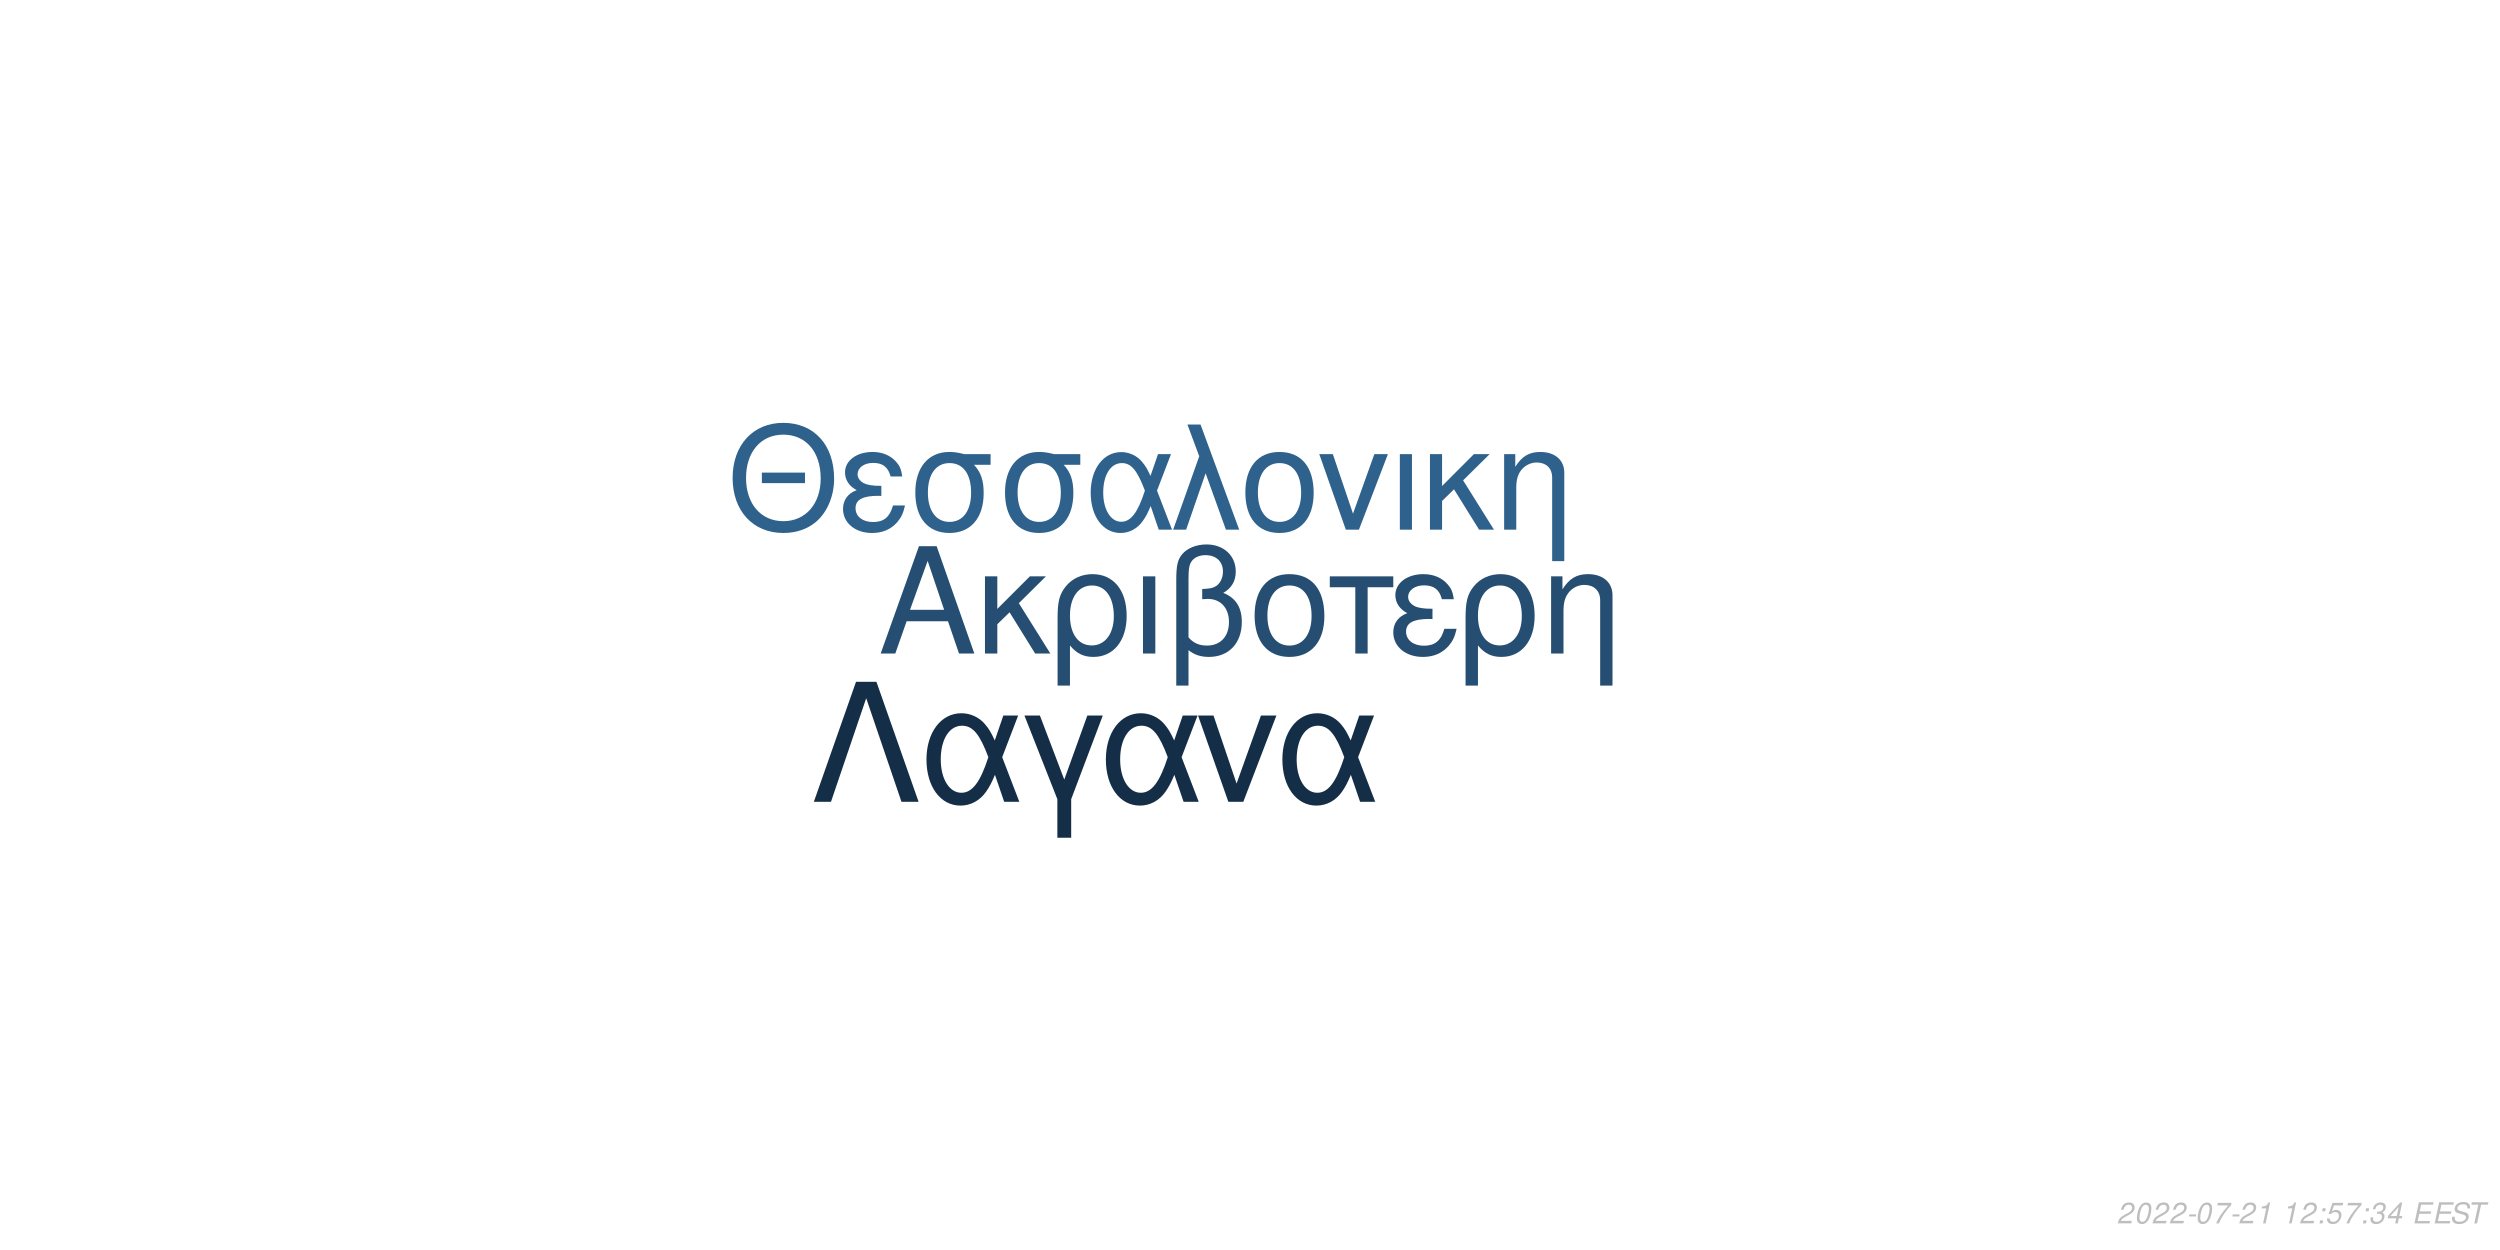
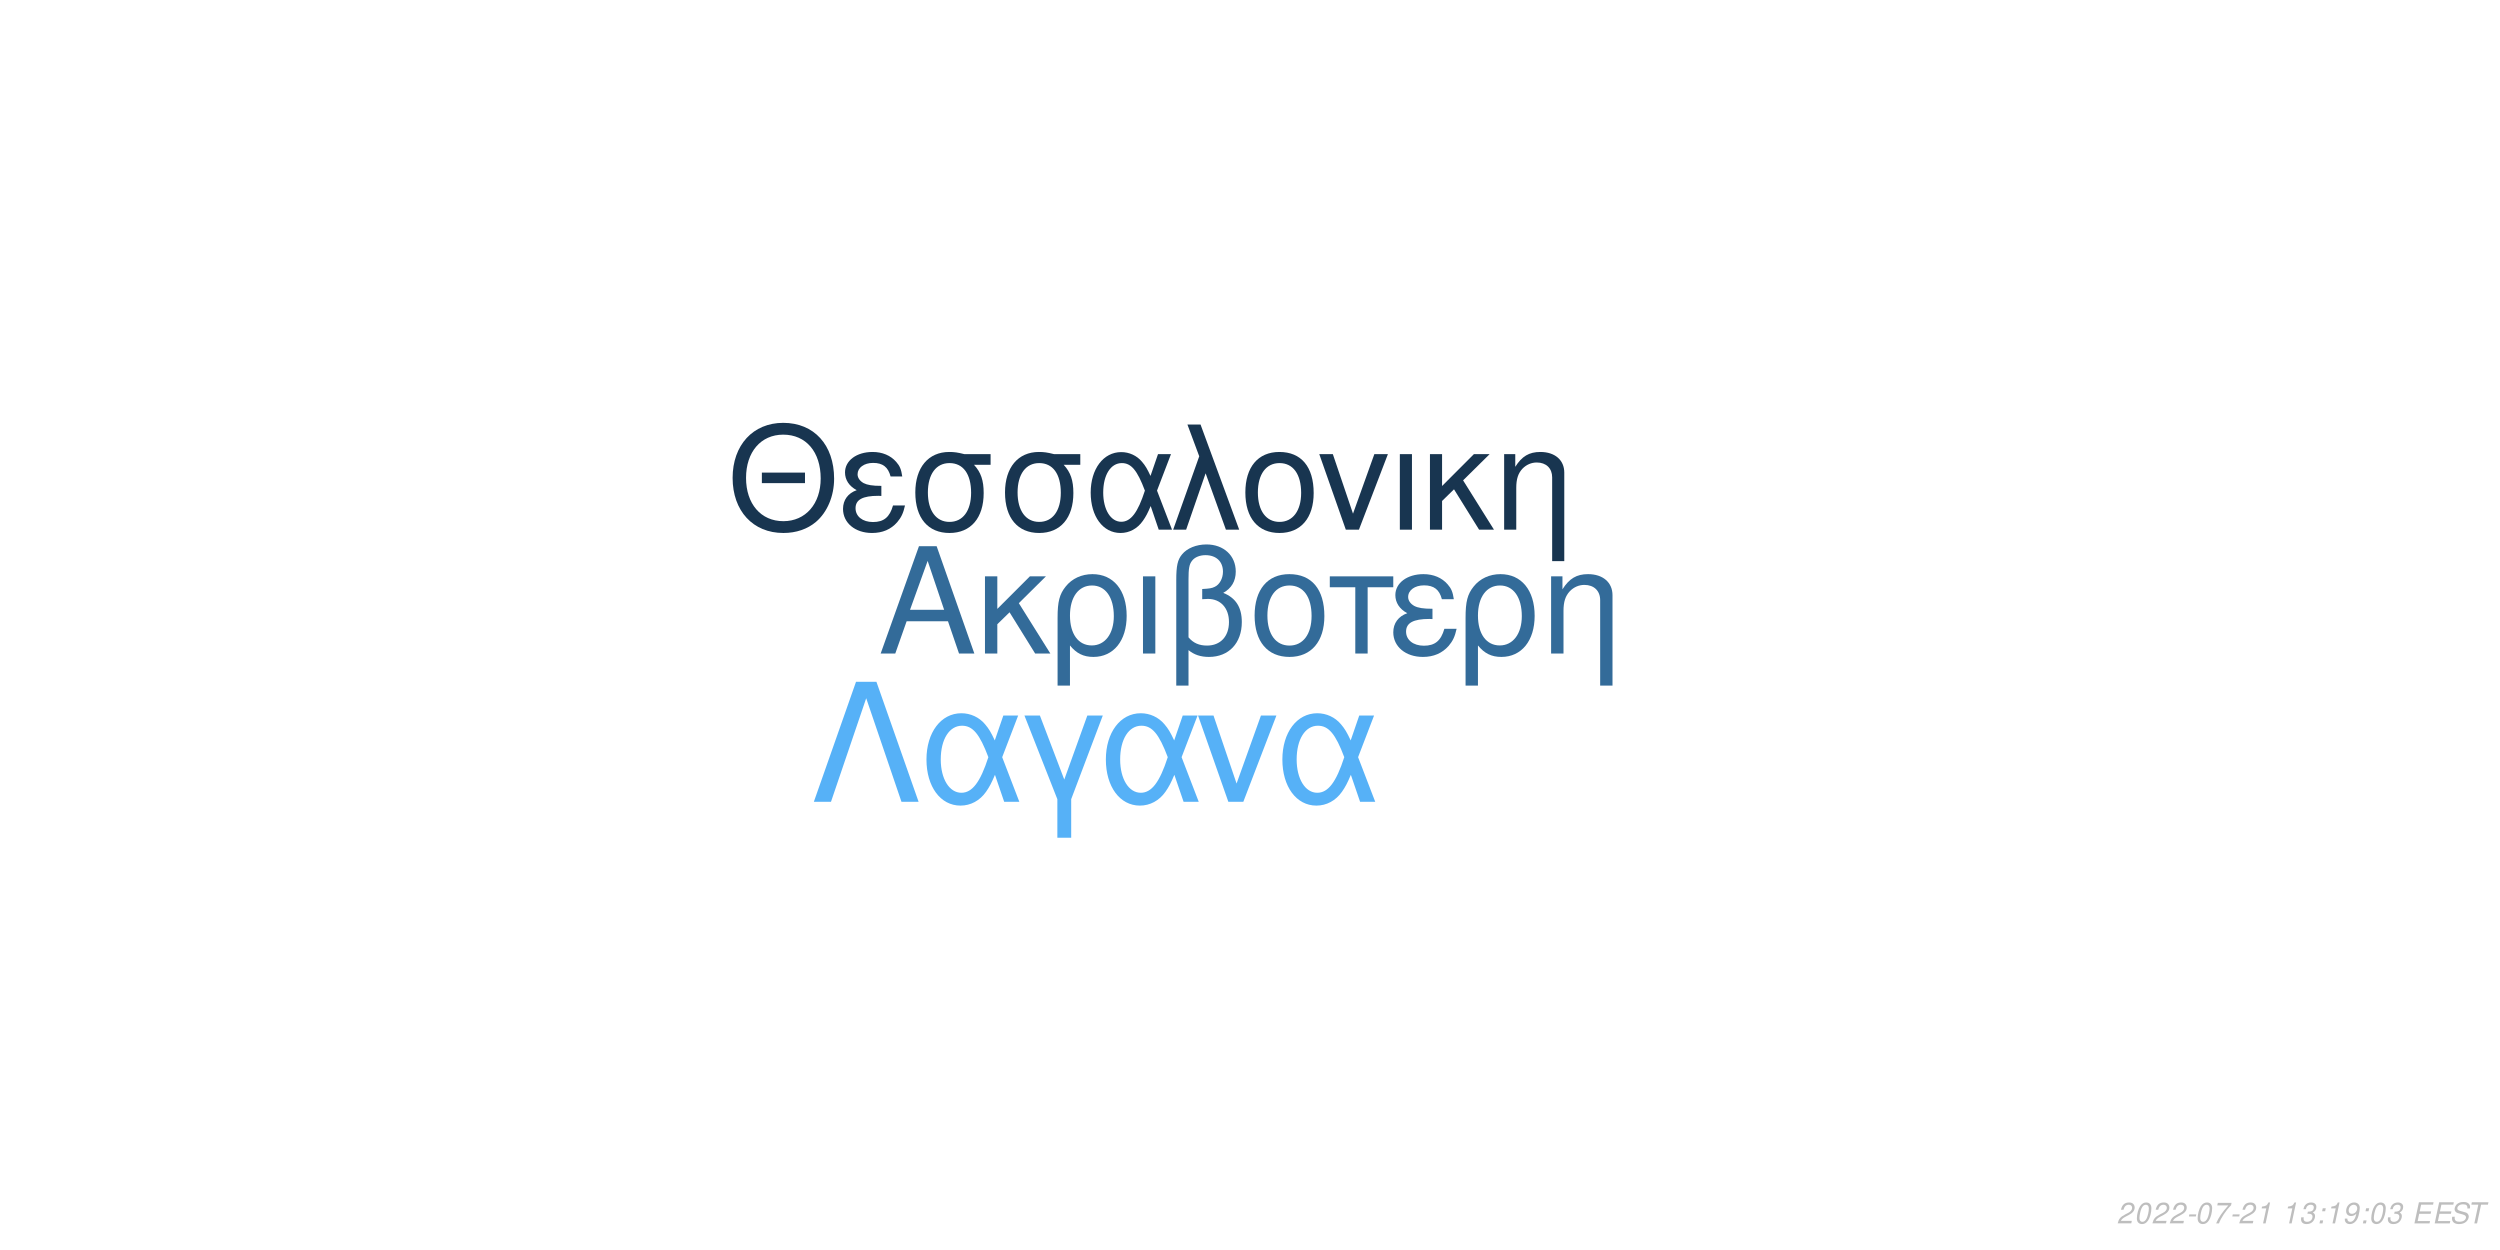
<svg xmlns="http://www.w3.org/2000/svg" xmlns:xlink="http://www.w3.org/1999/xlink" width="864pt" height="432pt" viewBox="0 0 864 432" version="1.1">
  <defs>
    <g>
      <symbol overflow="visible" id="glyph0-0">
        <path style="stroke:none;" d="" />
      </symbol>
      <symbol overflow="visible" id="glyph0-1">
        <path style="stroke:none;" d="M 24.125 -11.141 L 27.938 0 L 33.234 0 L 20.203 -37.094 L 14.094 -37.094 L 0.859 0 L 5.906 0 L 9.828 -11.141 Z M 22.797 -15.109 L 11 -15.109 L 17.094 -32.016 Z M 22.797 -15.109 " />
      </symbol>
      <symbol overflow="visible" id="glyph0-2">
        <path style="stroke:none;" d="M 7.172 -15.422 L 7.172 -26.672 L 2.906 -26.672 L 2.906 0 L 7.172 0 L 7.172 -10.125 L 11.406 -14.25 L 20.25 0 L 25.5 0 L 14.609 -17.406 L 23.969 -26.672 L 18.422 -26.672 Z M 7.172 -15.422 " />
      </symbol>
      <symbol overflow="visible" id="glyph0-3">
        <path style="stroke:none;" d="M 3 11.094 L 7.281 11.094 L 7.281 -2.797 C 9.516 -0.047 11.953 1.172 15.375 1.172 C 22.344 1.172 26.875 -4.422 26.875 -13.031 C 26.875 -21.891 22.297 -27.438 15.062 -27.438 C 11.297 -27.438 7.984 -25.906 5.797 -23.156 C 3.672 -20.516 3 -17.969 3 -12.359 Z M 14.906 -23.516 C 19.547 -23.516 22.438 -19.438 22.438 -12.922 C 22.438 -6.812 19.391 -2.797 14.812 -2.797 C 10.172 -2.797 7.281 -6.766 7.281 -13.125 C 7.281 -19.484 10.234 -23.516 14.906 -23.516 Z M 14.906 -23.516 " />
      </symbol>
      <symbol overflow="visible" id="glyph0-4">
        <path style="stroke:none;" d="M 3.516 0 L 7.781 0 L 7.781 -26.672 L 3.516 -26.672 Z M 3.516 0 " />
      </symbol>
      <symbol overflow="visible" id="glyph0-5">
        <path style="stroke:none;" d="M 4.016 11.094 L 8.25 11.094 L 8.25 -1.172 C 10.172 0.406 12.422 1.172 15.312 1.172 C 22.188 1.172 26.672 -3.609 26.672 -10.891 C 26.672 -15.984 24.578 -19.234 20.25 -20.969 C 23.109 -22.547 24.578 -25.031 24.578 -28.344 C 24.578 -33.844 20.406 -37.703 14.453 -37.703 C 10.938 -37.703 7.734 -36.391 6 -34.25 C 4.484 -32.422 4.016 -30.328 4.016 -25.391 Z M 8.25 -25.656 C 8.25 -29.359 8.5 -30.844 9.469 -32.062 C 10.375 -33.281 12.156 -34 14.094 -34 C 17.812 -34 20.156 -31.812 20.156 -28.297 C 20.156 -25.953 18.984 -23.812 17.297 -23.047 C 16.281 -22.547 15.469 -22.438 12.984 -22.297 L 12.984 -18.781 C 13.734 -18.828 14.344 -18.875 14.969 -18.875 C 19.344 -18.875 22.234 -15.719 22.234 -10.891 C 22.234 -5.906 19.281 -2.75 14.656 -2.75 C 11.953 -2.75 9.922 -3.609 8.25 -5.594 Z M 8.25 -25.656 " />
      </symbol>
      <symbol overflow="visible" id="glyph0-6">
        <path style="stroke:none;" d="M 14.094 -27.438 C 6.562 -27.438 2.094 -22.094 2.094 -13.125 C 2.094 -4.125 6.562 1.172 14.141 1.172 C 21.672 1.172 26.203 -4.172 26.203 -12.922 C 26.203 -22.188 21.828 -27.438 14.094 -27.438 Z M 14.141 -23.516 C 18.938 -23.516 21.781 -19.594 21.781 -12.984 C 21.781 -6.672 18.828 -2.75 14.141 -2.75 C 9.422 -2.75 6.516 -6.672 6.516 -13.125 C 6.516 -19.594 9.422 -23.516 14.141 -23.516 Z M 14.141 -23.516 " />
      </symbol>
      <symbol overflow="visible" id="glyph0-7">
        <path style="stroke:none;" d="M 7.891 0 L 12.156 0 L 12.156 -22.906 L 21.016 -22.906 L 21.016 -26.672 L -0.922 -26.672 L -0.922 -22.906 L 7.891 -22.906 Z M 7.891 0 " />
      </symbol>
      <symbol overflow="visible" id="glyph0-8">
        <path style="stroke:none;" d="M 14.562 -15.469 C 11.344 -15.469 9.562 -15.781 8.297 -16.438 C 6.922 -17.203 6.156 -18.328 6.156 -19.547 C 6.156 -21.891 8.453 -23.562 11.656 -23.562 C 15.062 -23.562 16.953 -22.094 17.812 -18.781 L 21.938 -18.781 C 21.578 -21.266 21.062 -22.5 19.797 -23.922 C 17.812 -26.203 14.906 -27.438 11.453 -27.438 C 5.797 -27.438 1.734 -24.375 1.734 -20.203 C 1.734 -17.609 3.156 -15.375 5.859 -13.938 C 2.797 -12.875 1.016 -10.484 1.016 -7.328 C 1.016 -2.391 5.297 1.172 11.25 1.172 C 14.969 1.172 17.906 -0.109 20.156 -2.641 C 21.578 -4.328 22.297 -5.797 22.906 -8.547 L 18.672 -8.547 C 17.5 -4.422 15.422 -2.703 11.609 -2.703 C 7.938 -2.703 5.438 -4.688 5.438 -7.578 C 5.438 -10.578 7.938 -11.953 13.484 -11.953 C 13.641 -11.953 14.094 -11.953 14.562 -11.906 Z M 14.562 -15.469 " />
      </symbol>
      <symbol overflow="visible" id="glyph0-9">
        <path style="stroke:none;" d="M 3.562 -26.672 L 3.562 0 L 7.844 0 L 7.844 -14.703 C 7.844 -17.906 8.5 -19.891 10.031 -21.531 C 11.406 -22.953 13.188 -23.719 15.062 -23.719 C 18.375 -23.719 20.516 -21.672 20.516 -18.469 L 20.516 11.094 L 24.781 11.094 L 24.781 -20.156 C 24.781 -24.578 21.469 -27.438 16.328 -27.438 C 12.359 -27.438 9.828 -25.906 7.484 -22.188 L 7.484 -26.672 Z M 3.562 -26.672 " />
      </symbol>
      <symbol overflow="visible" id="glyph1-0">
        <path style="stroke:none;" d="" />
      </symbol>
      <symbol overflow="visible" id="glyph1-1">
        <path style="stroke:none;" d="M 26.859 -19.734 L 11.953 -19.734 L 11.953 -16.094 L 26.859 -16.094 Z M 19.328 -36.922 C 8.922 -36.922 1.844 -29.25 1.844 -17.891 C 1.844 -6.484 8.875 1.141 19.391 1.141 C 23.812 1.141 27.703 -0.203 30.641 -2.688 C 34.578 -6.031 36.922 -11.656 36.922 -17.594 C 36.922 -29.297 30 -36.922 19.328 -36.922 Z M 19.328 -32.844 C 27.203 -32.844 32.281 -26.906 32.281 -17.688 C 32.281 -8.922 27.062 -2.938 19.391 -2.938 C 11.609 -2.938 6.484 -8.922 6.484 -17.891 C 6.484 -26.859 11.609 -32.844 19.328 -32.844 Z M 19.328 -32.844 " />
      </symbol>
      <symbol overflow="visible" id="glyph1-2">
        <path style="stroke:none;" d="M 14.25 -15.141 C 11.109 -15.141 9.375 -15.453 8.125 -16.094 C 6.781 -16.844 6.031 -17.938 6.031 -19.141 C 6.031 -21.422 8.266 -23.078 11.406 -23.078 C 14.75 -23.078 16.594 -21.625 17.438 -18.391 L 21.469 -18.391 C 21.125 -20.828 20.625 -22.031 19.391 -23.422 C 17.438 -25.656 14.594 -26.859 11.219 -26.859 C 5.688 -26.859 1.688 -23.875 1.688 -19.781 C 1.688 -17.234 3.094 -15.047 5.734 -13.656 C 2.734 -12.609 1 -10.266 1 -7.172 C 1 -2.344 5.188 1.141 11.016 1.141 C 14.656 1.141 17.547 -0.094 19.734 -2.594 C 21.125 -4.234 21.828 -5.688 22.422 -8.375 L 18.281 -8.375 C 17.141 -4.328 15.094 -2.641 11.359 -2.641 C 7.766 -2.641 5.328 -4.578 5.328 -7.422 C 5.328 -10.359 7.766 -11.703 13.203 -11.703 C 13.359 -11.703 13.797 -11.703 14.25 -11.656 Z M 14.25 -15.141 " />
      </symbol>
      <symbol overflow="visible" id="glyph1-3">
        <path style="stroke:none;" d="M 29 -26.109 L 19.938 -26.109 C 17.594 -26.703 16.438 -26.859 14.703 -26.859 C 7.469 -26.859 2.984 -21.469 2.984 -12.859 C 2.984 -4.031 7.375 1.141 14.797 1.141 C 22.172 1.141 26.609 -4.078 26.609 -12.656 C 26.609 -17.047 25.656 -19.828 23.266 -22.422 L 29 -22.422 Z M 14.797 -23.016 C 19.531 -23.016 22.266 -19.234 22.266 -12.75 C 22.266 -6.531 19.438 -2.688 14.797 -2.688 C 10.172 -2.688 7.328 -6.531 7.328 -12.859 C 7.328 -19.188 10.172 -23.016 14.797 -23.016 Z M 14.797 -23.016 " />
      </symbol>
      <symbol overflow="visible" id="glyph1-4">
        <path style="stroke:none;" d="M 29.344 -26.109 L 24.859 -26.109 L 22.266 -18.578 C 21.125 -21.031 20.484 -22.125 19.328 -23.469 C 17.547 -25.609 14.906 -26.812 12.156 -26.812 C 5.984 -26.812 1.594 -20.984 1.594 -12.812 C 1.594 -4.578 5.828 1.141 11.906 1.141 C 14.953 1.141 17.734 -0.344 19.625 -3.047 C 20.672 -4.531 21.281 -5.688 22.328 -8.172 L 25.109 0 L 29.703 0 L 24.516 -13.5 Z M 20.328 -13.5 C 17.891 -5.922 15.453 -2.734 12.156 -2.734 C 8.516 -2.734 5.922 -6.922 5.922 -12.812 C 5.922 -18.938 8.516 -23.016 12.359 -23.016 C 15.594 -23.016 17.688 -20.531 20.328 -13.5 Z M 20.328 -13.5 " />
      </symbol>
      <symbol overflow="visible" id="glyph1-5">
        <path style="stroke:none;" d="M 1.094 0 L 5.578 0 L 12.312 -19.484 L 19.328 0 L 23.922 0 L 10.562 -36.328 L 6.031 -36.328 L 10.109 -25.359 Z M 1.094 0 " />
      </symbol>
      <symbol overflow="visible" id="glyph1-6">
        <path style="stroke:none;" d="M 13.797 -26.859 C 6.422 -26.859 2.047 -21.625 2.047 -12.859 C 2.047 -4.031 6.422 1.141 13.859 1.141 C 21.234 1.141 25.656 -4.078 25.656 -12.656 C 25.656 -21.719 21.375 -26.859 13.797 -26.859 Z M 13.859 -23.016 C 18.531 -23.016 21.328 -19.188 21.328 -12.703 C 21.328 -6.531 18.438 -2.688 13.859 -2.688 C 9.219 -2.688 6.375 -6.531 6.375 -12.859 C 6.375 -19.188 9.219 -23.016 13.859 -23.016 Z M 13.859 -23.016 " />
      </symbol>
      <symbol overflow="visible" id="glyph1-7">
        <path style="stroke:none;" d="M 14.297 0 L 24.312 -26.109 L 19.625 -26.109 L 12.25 -5.531 L 5.281 -26.109 L 0.594 -26.109 L 9.766 0 Z M 14.297 0 " />
      </symbol>
      <symbol overflow="visible" id="glyph1-8">
        <path style="stroke:none;" d="M 3.438 0 L 7.625 0 L 7.625 -26.109 L 3.438 -26.109 Z M 3.438 0 " />
      </symbol>
      <symbol overflow="visible" id="glyph1-9">
        <path style="stroke:none;" d="M 7.031 -15.094 L 7.031 -26.109 L 2.844 -26.109 L 2.844 0 L 7.031 0 L 7.031 -9.922 L 11.156 -13.953 L 19.828 0 L 24.969 0 L 14.297 -17.047 L 23.469 -26.109 L 18.031 -26.109 Z M 7.031 -15.094 " />
      </symbol>
      <symbol overflow="visible" id="glyph1-10">
        <path style="stroke:none;" d="M 3.484 -26.109 L 3.484 0 L 7.672 0 L 7.672 -14.406 C 7.672 -17.547 8.328 -19.484 9.812 -21.078 C 11.156 -22.469 12.906 -23.219 14.75 -23.219 C 17.984 -23.219 20.078 -21.234 20.078 -18.094 L 20.078 10.859 L 24.266 10.859 L 24.266 -19.734 C 24.266 -24.062 21.031 -26.859 16 -26.859 C 12.109 -26.859 9.609 -25.359 7.328 -21.719 L 7.328 -26.109 Z M 3.484 -26.109 " />
      </symbol>
      <symbol overflow="visible" id="glyph2-0">
        <path style="stroke:none;" d="" />
      </symbol>
      <symbol overflow="visible" id="glyph2-1">
        <path style="stroke:none;" d="M 22.531 -41.484 L 15.484 -41.484 L 0.906 0 L 6.828 0 L 19 -35.797 L 31.188 0 L 37.109 0 Z M 22.531 -41.484 " />
      </symbol>
      <symbol overflow="visible" id="glyph2-2">
        <path style="stroke:none;" d="M 33.516 -29.812 L 28.391 -29.812 L 25.438 -21.219 C 24.125 -24.016 23.391 -25.266 22.078 -26.797 C 20.031 -29.25 17.016 -30.609 13.891 -30.609 C 6.828 -30.609 1.828 -23.953 1.828 -14.625 C 1.828 -5.234 6.656 1.312 13.594 1.312 C 17.078 1.312 20.266 -0.391 22.422 -3.469 C 23.609 -5.172 24.297 -6.484 25.5 -9.328 L 28.688 0 L 33.922 0 L 28 -15.422 Z M 23.219 -15.422 C 20.422 -6.766 17.641 -3.125 13.891 -3.125 C 9.734 -3.125 6.766 -7.906 6.766 -14.625 C 6.766 -21.625 9.734 -26.297 14.109 -26.297 C 17.812 -26.297 20.203 -23.453 23.219 -15.422 Z M 23.219 -15.422 " />
      </symbol>
      <symbol overflow="visible" id="glyph2-3">
        <path style="stroke:none;" d="M 12.062 12.406 L 16.844 12.406 L 16.844 -0.906 L 27.766 -29.812 L 22.422 -29.812 L 14.453 -7.688 L 6.031 -29.812 L 0.688 -29.812 L 12.062 -0.906 Z M 12.062 12.406 " />
      </symbol>
      <symbol overflow="visible" id="glyph2-4">
        <path style="stroke:none;" d="M 16.328 0 L 27.766 -29.812 L 22.422 -29.812 L 14 -6.312 L 6.031 -29.812 L 0.688 -29.812 L 11.156 0 Z M 16.328 0 " />
      </symbol>
      <symbol overflow="visible" id="glyph3-0">
        <path style="stroke:none;" d="" />
      </symbol>
      <symbol overflow="visible" id="glyph3-1">
        <path style="stroke:none;" d="M 5.234 -0.875 L 1.469 -0.875 C 1.641 -1.375 2.203 -1.891 3.109 -2.344 L 4.234 -2.938 C 5.562 -3.625 6.219 -4.469 6.219 -5.484 C 6.219 -5.938 6.062 -6.359 5.797 -6.656 C 5.469 -7.047 4.984 -7.234 4.312 -7.234 C 2.766 -7.234 1.891 -6.453 1.484 -4.734 L 2.375 -4.734 C 2.484 -5.188 2.609 -5.484 2.797 -5.75 C 3.094 -6.203 3.609 -6.453 4.188 -6.453 C 4.891 -6.453 5.344 -6.031 5.344 -5.375 C 5.344 -4.703 4.859 -4.094 4.016 -3.656 L 2.984 -3.125 C 1.234 -2.188 0.797 -1.656 0.344 -0.016 L 5.047 -0.016 Z M 5.234 -0.875 " />
      </symbol>
      <symbol overflow="visible" id="glyph3-2">
        <path style="stroke:none;" d="M 4.203 -7.234 C 3.375 -7.234 2.688 -6.812 2.125 -5.984 C 1.484 -5.047 0.984 -3.188 0.984 -1.734 C 0.984 -1.109 1.172 -0.562 1.484 -0.266 C 1.797 0.047 2.281 0.234 2.766 0.234 C 3.625 0.234 4.281 -0.156 4.859 -1.016 C 5.516 -1.953 6 -3.797 6 -5.266 C 6 -6.5 5.328 -7.234 4.203 -7.234 Z M 4.094 -6.453 C 4.734 -6.453 5.125 -5.984 5.125 -5.156 C 5.125 -4.203 4.781 -2.625 4.406 -1.812 C 3.984 -0.938 3.516 -0.547 2.875 -0.547 C 2.25 -0.547 1.875 -1.031 1.875 -1.828 C 1.875 -2.797 2.203 -4.344 2.594 -5.203 C 2.984 -6.047 3.453 -6.453 4.094 -6.453 Z M 4.094 -6.453 " />
      </symbol>
      <symbol overflow="visible" id="glyph3-3">
        <path style="stroke:none;" d="M 3.516 -3.125 L 1.125 -3.125 L 0.969 -2.406 L 3.359 -2.406 Z M 3.516 -3.125 " />
      </symbol>
      <symbol overflow="visible" id="glyph3-4">
        <path style="stroke:none;" d="M 6.703 -7.094 L 1.953 -7.094 L 1.766 -6.219 L 5.594 -6.219 C 3.344 -3.688 2.266 -2.109 1.375 0 L 2.344 0 C 3.031 -1.906 4.828 -4.594 6.547 -6.281 Z M 6.703 -7.094 " />
      </symbol>
      <symbol overflow="visible" id="glyph3-5">
        <path style="stroke:none;" d="M 3.703 -5.188 L 2.594 0 L 3.469 0 L 5.016 -7.234 L 4.438 -7.234 C 3.906 -6.156 3.688 -6.016 2.234 -5.812 L 2.109 -5.188 Z M 3.703 -5.188 " />
      </symbol>
      <symbol overflow="visible" id="glyph3-6">
        <path style="stroke:none;" d="" />
      </symbol>
      <symbol overflow="visible" id="glyph3-7">
+         <path style="stroke:none;" d="M 2.922 -3.312 C 3.125 -3.344 3.234 -3.344 3.375 -3.344 C 4.203 -3.344 4.688 -3 4.688 -2.406 C 4.688 -1.312 3.906 -0.547 2.781 -0.547 C 2.047 -0.547 1.594 -0.938 1.594 -1.562 C 1.594 -1.719 1.609 -1.844 1.656 -2.094 L 0.766 -2.094 C 0.734 -1.797 0.719 -1.641 0.719 -1.469 C 0.719 -0.375 1.406 0.234 2.641 0.234 C 3.547 0.234 4.297 -0.078 4.812 -0.656 C 5.266 -1.156 5.562 -1.875 5.562 -2.547 C 5.562 -3.125 5.344 -3.453 4.797 -3.734 C 5.641 -4.234 6.016 -4.844 6.016 -5.734 C 6.016 -6.656 5.312 -7.234 4.203 -7.234 C 3.375 -7.234 2.672 -6.938 2.188 -6.375 C 1.891 -6.031 1.703 -5.641 1.516 -4.906 L 2.391 -4.906 C 2.5 -5.359 2.594 -5.594 2.734 -5.812 C 3.047 -6.234 3.516 -6.453 4.078 -6.453 C 4.734 -6.453 5.141 -6.125 5.141 -5.578 C 5.141 -5.188 5.016 -4.797 4.797 -4.547 C 4.516 -4.234 4 -4.062 3.266 -4.062 L 3.078 -4.062 Z M 2.922 -3.312 " />
+       </symbol>
+       <symbol overflow="visible" id="glyph3-8">
        <path style="stroke:none;" d="M 2.359 -1.031 L 1.312 -1.031 L 1.094 0 L 2.141 0 Z M 3.266 -5.234 L 2.219 -5.234 L 2 -4.203 L 3.047 -4.203 Z M 3.266 -5.234 " />
      </symbol>
-       <symbol overflow="visible" id="glyph3-8">
-         <path style="stroke:none;" d="M 6.297 -7.094 L 2.594 -7.094 L 1.234 -3.234 L 2.047 -3.234 C 2.656 -3.766 2.938 -3.906 3.531 -3.906 C 4.328 -3.906 4.797 -3.453 4.797 -2.688 C 4.797 -1.438 3.969 -0.547 2.828 -0.547 C 2.031 -0.547 1.609 -0.938 1.578 -1.734 L 0.703 -1.734 L 0.703 -1.516 C 0.703 -0.938 0.844 -0.547 1.188 -0.266 C 1.562 0.062 2.078 0.234 2.703 0.234 C 3.656 0.234 4.391 -0.156 4.984 -0.922 C 5.422 -1.5 5.672 -2.234 5.672 -2.953 C 5.672 -4 4.938 -4.672 3.812 -4.672 C 3.328 -4.672 2.906 -4.547 2.406 -4.234 L 3.109 -6.219 L 6.109 -6.219 Z M 6.297 -7.094 " />
-       </symbol>
      <symbol overflow="visible" id="glyph3-9">
-         <path style="stroke:none;" d="M 2.922 -3.312 C 3.125 -3.344 3.234 -3.344 3.375 -3.344 C 4.203 -3.344 4.688 -3 4.688 -2.406 C 4.688 -1.312 3.906 -0.547 2.781 -0.547 C 2.047 -0.547 1.594 -0.938 1.594 -1.562 C 1.594 -1.719 1.609 -1.844 1.656 -2.094 L 0.766 -2.094 C 0.734 -1.797 0.719 -1.641 0.719 -1.469 C 0.719 -0.375 1.406 0.234 2.641 0.234 C 3.547 0.234 4.297 -0.078 4.812 -0.656 C 5.266 -1.156 5.562 -1.875 5.562 -2.547 C 5.562 -3.125 5.344 -3.453 4.797 -3.734 C 5.641 -4.234 6.016 -4.844 6.016 -5.734 C 6.016 -6.656 5.312 -7.234 4.203 -7.234 C 3.375 -7.234 2.672 -6.938 2.188 -6.375 C 1.891 -6.031 1.703 -5.641 1.516 -4.906 L 2.391 -4.906 C 2.5 -5.359 2.594 -5.594 2.734 -5.812 C 3.047 -6.234 3.516 -6.453 4.078 -6.453 C 4.734 -6.453 5.141 -6.125 5.141 -5.578 C 5.141 -5.188 5.016 -4.797 4.797 -4.547 C 4.516 -4.234 4 -4.062 3.266 -4.062 L 3.078 -4.062 Z M 2.922 -3.312 " />
+         <path style="stroke:none;" d="M 0.844 -1.656 C 0.844 -1.547 0.844 -1.438 0.844 -1.375 C 0.844 -0.406 1.531 0.234 2.578 0.234 C 3.203 0.234 3.766 0.016 4.297 -0.438 C 4.938 -1 5.312 -1.656 5.594 -2.719 C 5.844 -3.672 6.016 -4.766 6.016 -5.375 C 6.016 -5.844 5.844 -6.328 5.547 -6.656 C 5.203 -7.031 4.703 -7.234 4.062 -7.234 C 2.516 -7.234 1.297 -5.938 1.297 -4.266 C 1.297 -3.203 1.984 -2.547 3.047 -2.547 C 3.484 -2.547 3.953 -2.672 4.281 -2.891 C 4.406 -2.984 4.547 -3.078 4.828 -3.344 C 4.438 -1.484 3.703 -0.547 2.703 -0.547 C 2.109 -0.547 1.719 -0.938 1.719 -1.547 L 1.719 -1.656 Z M 3.953 -6.453 C 4.625 -6.453 5.141 -5.953 5.141 -5.281 C 5.141 -4.188 4.312 -3.312 3.297 -3.312 C 2.594 -3.312 2.172 -3.734 2.172 -4.453 C 2.172 -5.562 2.984 -6.453 3.953 -6.453 Z M 3.953 -6.453 " />
      </symbol>
      <symbol overflow="visible" id="glyph3-10">
-         <path style="stroke:none;" d="M 3.625 -1.75 L 3.266 0 L 4.141 0 L 4.516 -1.75 L 5.562 -1.75 L 5.734 -2.531 L 4.688 -2.531 L 5.688 -7.234 L 5.016 -7.234 L 0.844 -2.672 L 0.641 -1.75 Z M 3.797 -2.531 L 1.594 -2.531 L 4.469 -5.703 Z M 3.797 -2.531 " />
+         <path style="stroke:none;" d="M 2.547 -3.312 L 6.5 -3.312 L 6.688 -4.141 L 2.719 -4.141 L 3.219 -6.469 L 7.344 -6.469 L 7.516 -7.297 L 2.453 -7.297 L 0.906 0 L 6.125 0 L 6.297 -0.812 L 2.016 -0.812 Z M 2.547 -3.312 " />
      </symbol>
      <symbol overflow="visible" id="glyph3-11">
-         <path style="stroke:none;" d="M 2.547 -3.312 L 6.5 -3.312 L 6.688 -4.141 L 2.719 -4.141 L 3.219 -6.469 L 7.344 -6.469 L 7.516 -7.297 L 2.453 -7.297 L 0.906 0 L 6.125 0 L 6.297 -0.812 L 2.016 -0.812 Z M 2.547 -3.312 " />
+         <path style="stroke:none;" d="M 7.062 -5.156 C 7.125 -5.438 7.141 -5.562 7.141 -5.703 C 7.141 -6.156 6.938 -6.594 6.594 -6.891 C 6.188 -7.25 5.656 -7.406 4.875 -7.406 C 3.844 -7.406 3.047 -7.125 2.5 -6.562 C 2.094 -6.141 1.781 -5.438 1.781 -4.922 C 1.781 -4.297 2.219 -3.766 2.891 -3.562 L 4.594 -3.094 C 5.406 -2.859 5.734 -2.578 5.734 -2.094 C 5.734 -1.781 5.547 -1.406 5.266 -1.141 C 4.844 -0.766 4.266 -0.578 3.453 -0.578 C 2.328 -0.578 1.812 -0.984 1.812 -1.906 C 1.812 -2.047 1.812 -2.125 1.844 -2.312 L 0.984 -2.312 C 0.906 -2.062 0.891 -1.906 0.891 -1.688 C 0.891 -0.484 1.797 0.234 3.297 0.234 C 4.359 0.234 5.234 -0.062 5.812 -0.609 C 6.344 -1.078 6.688 -1.797 6.688 -2.375 C 6.688 -2.641 6.609 -2.906 6.453 -3.156 C 6.234 -3.5 5.938 -3.703 5.469 -3.828 L 3.75 -4.312 C 2.984 -4.547 2.734 -4.734 2.734 -5.188 C 2.734 -5.547 2.875 -5.844 3.188 -6.109 C 3.547 -6.438 4.031 -6.594 4.703 -6.594 C 5.266 -6.594 5.688 -6.484 5.906 -6.297 C 6.094 -6.125 6.219 -5.797 6.219 -5.516 C 6.219 -5.422 6.203 -5.344 6.188 -5.156 Z M 7.062 -5.156 " />
      </symbol>
      <symbol overflow="visible" id="glyph3-12">
-         <path style="stroke:none;" d="M 7.062 -5.156 C 7.125 -5.438 7.141 -5.562 7.141 -5.703 C 7.141 -6.156 6.938 -6.594 6.594 -6.891 C 6.188 -7.25 5.656 -7.406 4.875 -7.406 C 3.844 -7.406 3.047 -7.125 2.5 -6.562 C 2.094 -6.141 1.781 -5.438 1.781 -4.922 C 1.781 -4.297 2.219 -3.766 2.891 -3.562 L 4.594 -3.094 C 5.406 -2.859 5.734 -2.578 5.734 -2.094 C 5.734 -1.781 5.547 -1.406 5.266 -1.141 C 4.844 -0.766 4.266 -0.578 3.453 -0.578 C 2.328 -0.578 1.812 -0.984 1.812 -1.906 C 1.812 -2.047 1.812 -2.125 1.844 -2.312 L 0.984 -2.312 C 0.906 -2.062 0.891 -1.906 0.891 -1.688 C 0.891 -0.484 1.797 0.234 3.297 0.234 C 4.359 0.234 5.234 -0.062 5.812 -0.609 C 6.344 -1.078 6.688 -1.797 6.688 -2.375 C 6.688 -2.641 6.609 -2.906 6.453 -3.156 C 6.234 -3.5 5.938 -3.703 5.469 -3.828 L 3.75 -4.312 C 2.984 -4.547 2.734 -4.734 2.734 -5.188 C 2.734 -5.547 2.875 -5.844 3.188 -6.109 C 3.547 -6.438 4.031 -6.594 4.703 -6.594 C 5.266 -6.594 5.688 -6.484 5.906 -6.297 C 6.094 -6.125 6.219 -5.797 6.219 -5.516 C 6.219 -5.422 6.203 -5.344 6.188 -5.156 Z M 7.062 -5.156 " />
-       </symbol>
-       <symbol overflow="visible" id="glyph3-13">
        <path style="stroke:none;" d="M 4.938 -6.469 L 7.312 -6.469 L 7.484 -7.297 L 1.75 -7.297 L 1.578 -6.469 L 3.984 -6.469 L 2.609 0 L 3.547 0 Z M 4.938 -6.469 " />
      </symbol>
    </g>
  </defs>
  <g id="surface1">
    <rect x="0" y="0" width="864" height="432" style="fill:rgb(100%,100%,100%);fill-opacity:1;stroke:none;" />
-     <g style="fill:rgb(14.51%,30.588%,44.706%);fill-opacity:1;">
+     <g style="fill:rgb(20%,41.961%,60%);fill-opacity:1;">
      <use xlink:href="#glyph0-1" x="303.5" y="225.861" />
      <use xlink:href="#glyph0-2" x="337.5" y="225.861" />
      <use xlink:href="#glyph0-3" x="362.5" y="225.861" />
      <use xlink:href="#glyph0-4" x="391.5" y="225.861" />
      <use xlink:href="#glyph0-5" x="402.5" y="225.861" />
      <use xlink:href="#glyph0-6" x="431.5" y="225.861" />
      <use xlink:href="#glyph0-7" x="460.5" y="225.861" />
      <use xlink:href="#glyph0-8" x="480.5" y="225.861" />
      <use xlink:href="#glyph0-3" x="503.5" y="225.861" />
      <use xlink:href="#glyph0-9" x="532.5" y="225.861" />
    </g>
-     <g style="fill:rgb(18.039%,38.039%,54.902%);fill-opacity:1;">
+     <g style="fill:rgb(9.412%,20.784%,31.373%);fill-opacity:1;">
      <use xlink:href="#glyph1-1" x="251.348" y="183.058" />
      <use xlink:href="#glyph1-2" x="290.348" y="183.058" />
      <use xlink:href="#glyph1-3" x="313.348" y="183.058" />
      <use xlink:href="#glyph1-3" x="344.348" y="183.058" />
      <use xlink:href="#glyph1-4" x="375.348" y="183.058" />
      <use xlink:href="#glyph1-5" x="404.348" y="183.058" />
      <use xlink:href="#glyph1-6" x="428.348" y="183.058" />
      <use xlink:href="#glyph1-7" x="455.348" y="183.058" />
      <use xlink:href="#glyph1-8" x="480.348" y="183.058" />
      <use xlink:href="#glyph1-9" x="491.348" y="183.058" />
      <use xlink:href="#glyph1-10" x="516.348" y="183.058" />
    </g>
-     <g style="fill:rgb(8.235%,18.039%,27.843%);fill-opacity:1;">
+     <g style="fill:rgb(33.725%,69.412%,96.863%);fill-opacity:1;">
      <use xlink:href="#glyph2-1" x="280.359" y="277.105" />
      <use xlink:href="#glyph2-2" x="318.359" y="277.105" />
      <use xlink:href="#glyph2-3" x="353.359" y="277.105" />
      <use xlink:href="#glyph2-2" x="380.359" y="277.105" />
      <use xlink:href="#glyph2-4" x="413.359" y="277.105" />
      <use xlink:href="#glyph2-2" x="441.359" y="277.105" />
    </g>
    <g style="fill:rgb(74.51%,74.51%,74.51%);fill-opacity:1;">
      <use xlink:href="#glyph3-1" x="731.52" y="422.81" />
      <use xlink:href="#glyph3-2" x="737.52" y="422.81" />
      <use xlink:href="#glyph3-1" x="743.52" y="422.81" />
      <use xlink:href="#glyph3-1" x="749.52" y="422.81" />
      <use xlink:href="#glyph3-3" x="755.52" y="422.81" />
      <use xlink:href="#glyph3-2" x="758.52" y="422.81" />
      <use xlink:href="#glyph3-4" x="764.52" y="422.81" />
      <use xlink:href="#glyph3-3" x="770.52" y="422.81" />
      <use xlink:href="#glyph3-1" x="773.52" y="422.81" />
      <use xlink:href="#glyph3-5" x="779.52" y="422.81" />
      <use xlink:href="#glyph3-6" x="785.52" y="422.81" />
      <use xlink:href="#glyph3-5" x="788.52" y="422.81" />
-       <use xlink:href="#glyph3-1" x="794.52" y="422.81" />
-       <use xlink:href="#glyph3-7" x="800.52" y="422.81" />
-       <use xlink:href="#glyph3-8" x="803.52" y="422.81" />
-       <use xlink:href="#glyph3-4" x="809.52" y="422.81" />
-       <use xlink:href="#glyph3-7" x="815.52" y="422.81" />
-       <use xlink:href="#glyph3-9" x="818.52" y="422.81" />
-       <use xlink:href="#glyph3-10" x="824.52" y="422.81" />
+       <use xlink:href="#glyph3-7" x="794.52" y="422.81" />
+       <use xlink:href="#glyph3-8" x="800.52" y="422.81" />
+       <use xlink:href="#glyph3-5" x="803.52" y="422.81" />
+       <use xlink:href="#glyph3-9" x="809.52" y="422.81" />
+       <use xlink:href="#glyph3-8" x="815.52" y="422.81" />
+       <use xlink:href="#glyph3-2" x="818.52" y="422.81" />
+       <use xlink:href="#glyph3-7" x="824.52" y="422.81" />
      <use xlink:href="#glyph3-6" x="830.52" y="422.81" />
-       <use xlink:href="#glyph3-11" x="833.52" y="422.81" />
-       <use xlink:href="#glyph3-11" x="840.52" y="422.81" />
-       <use xlink:href="#glyph3-12" x="846.52" y="422.81" />
-       <use xlink:href="#glyph3-13" x="852.52" y="422.81" />
+       <use xlink:href="#glyph3-10" x="833.52" y="422.81" />
+       <use xlink:href="#glyph3-10" x="840.52" y="422.81" />
+       <use xlink:href="#glyph3-11" x="846.52" y="422.81" />
+       <use xlink:href="#glyph3-12" x="852.52" y="422.81" />
    </g>
  </g>
</svg>
